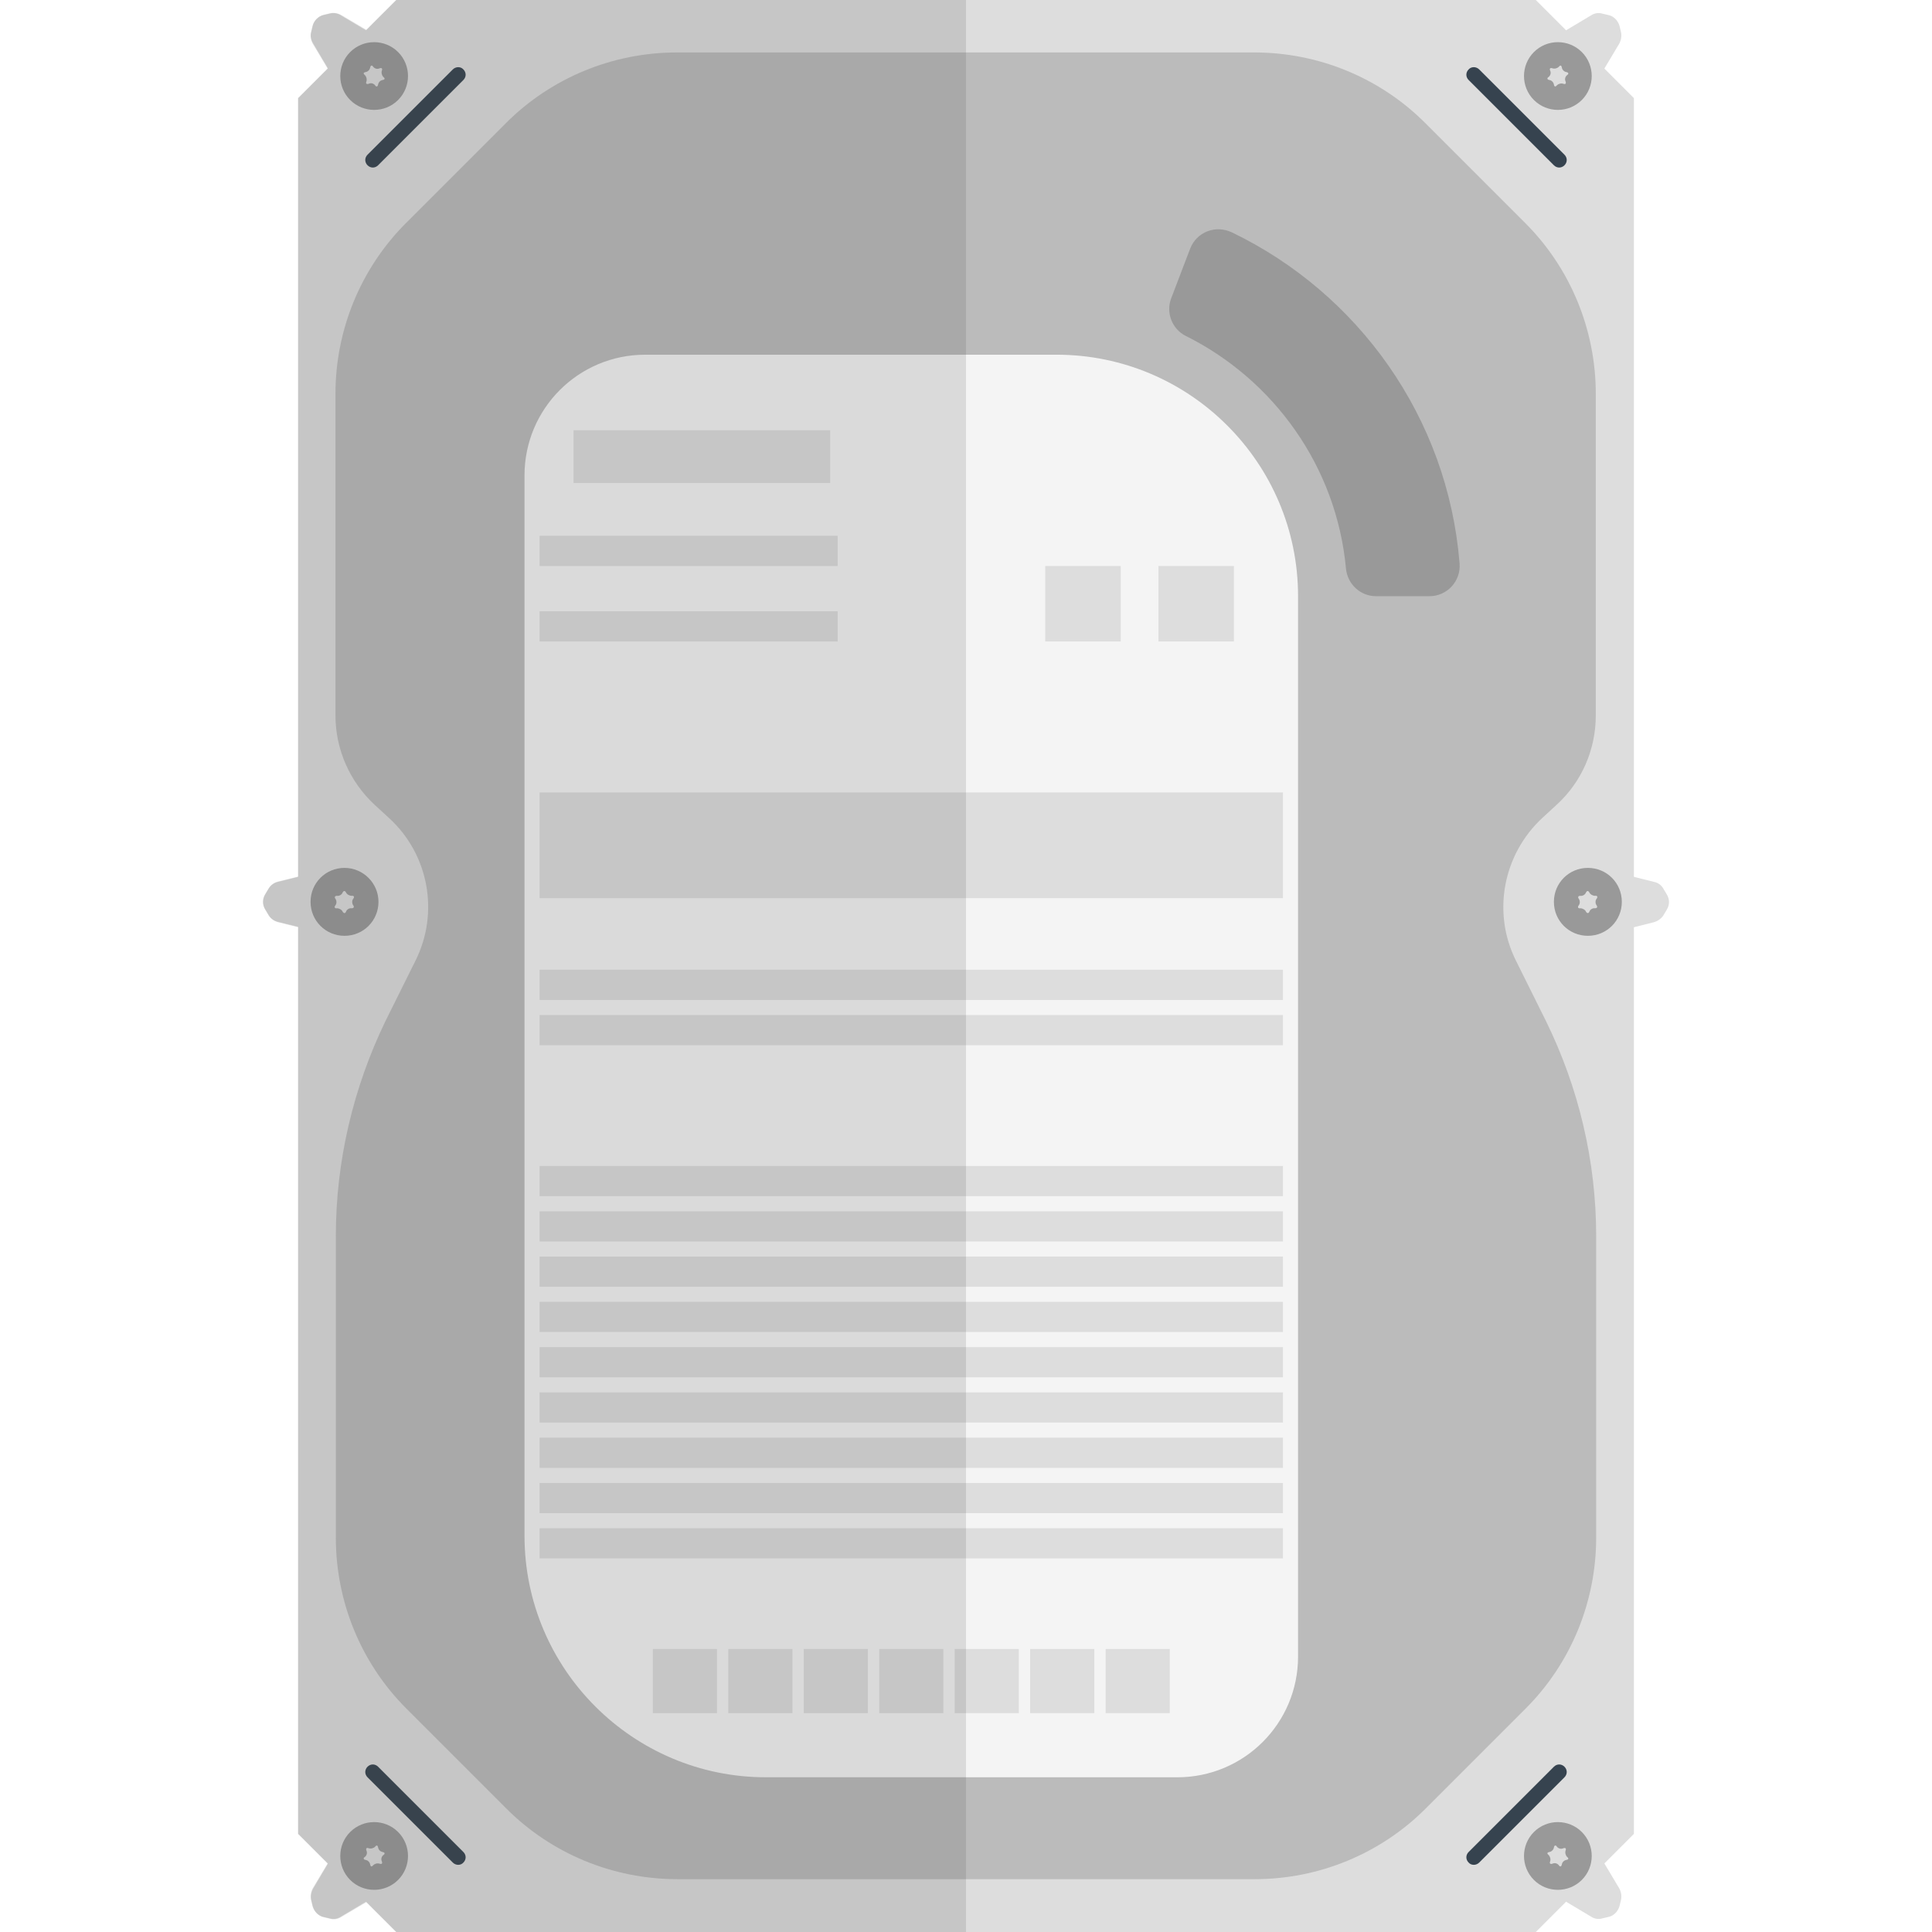
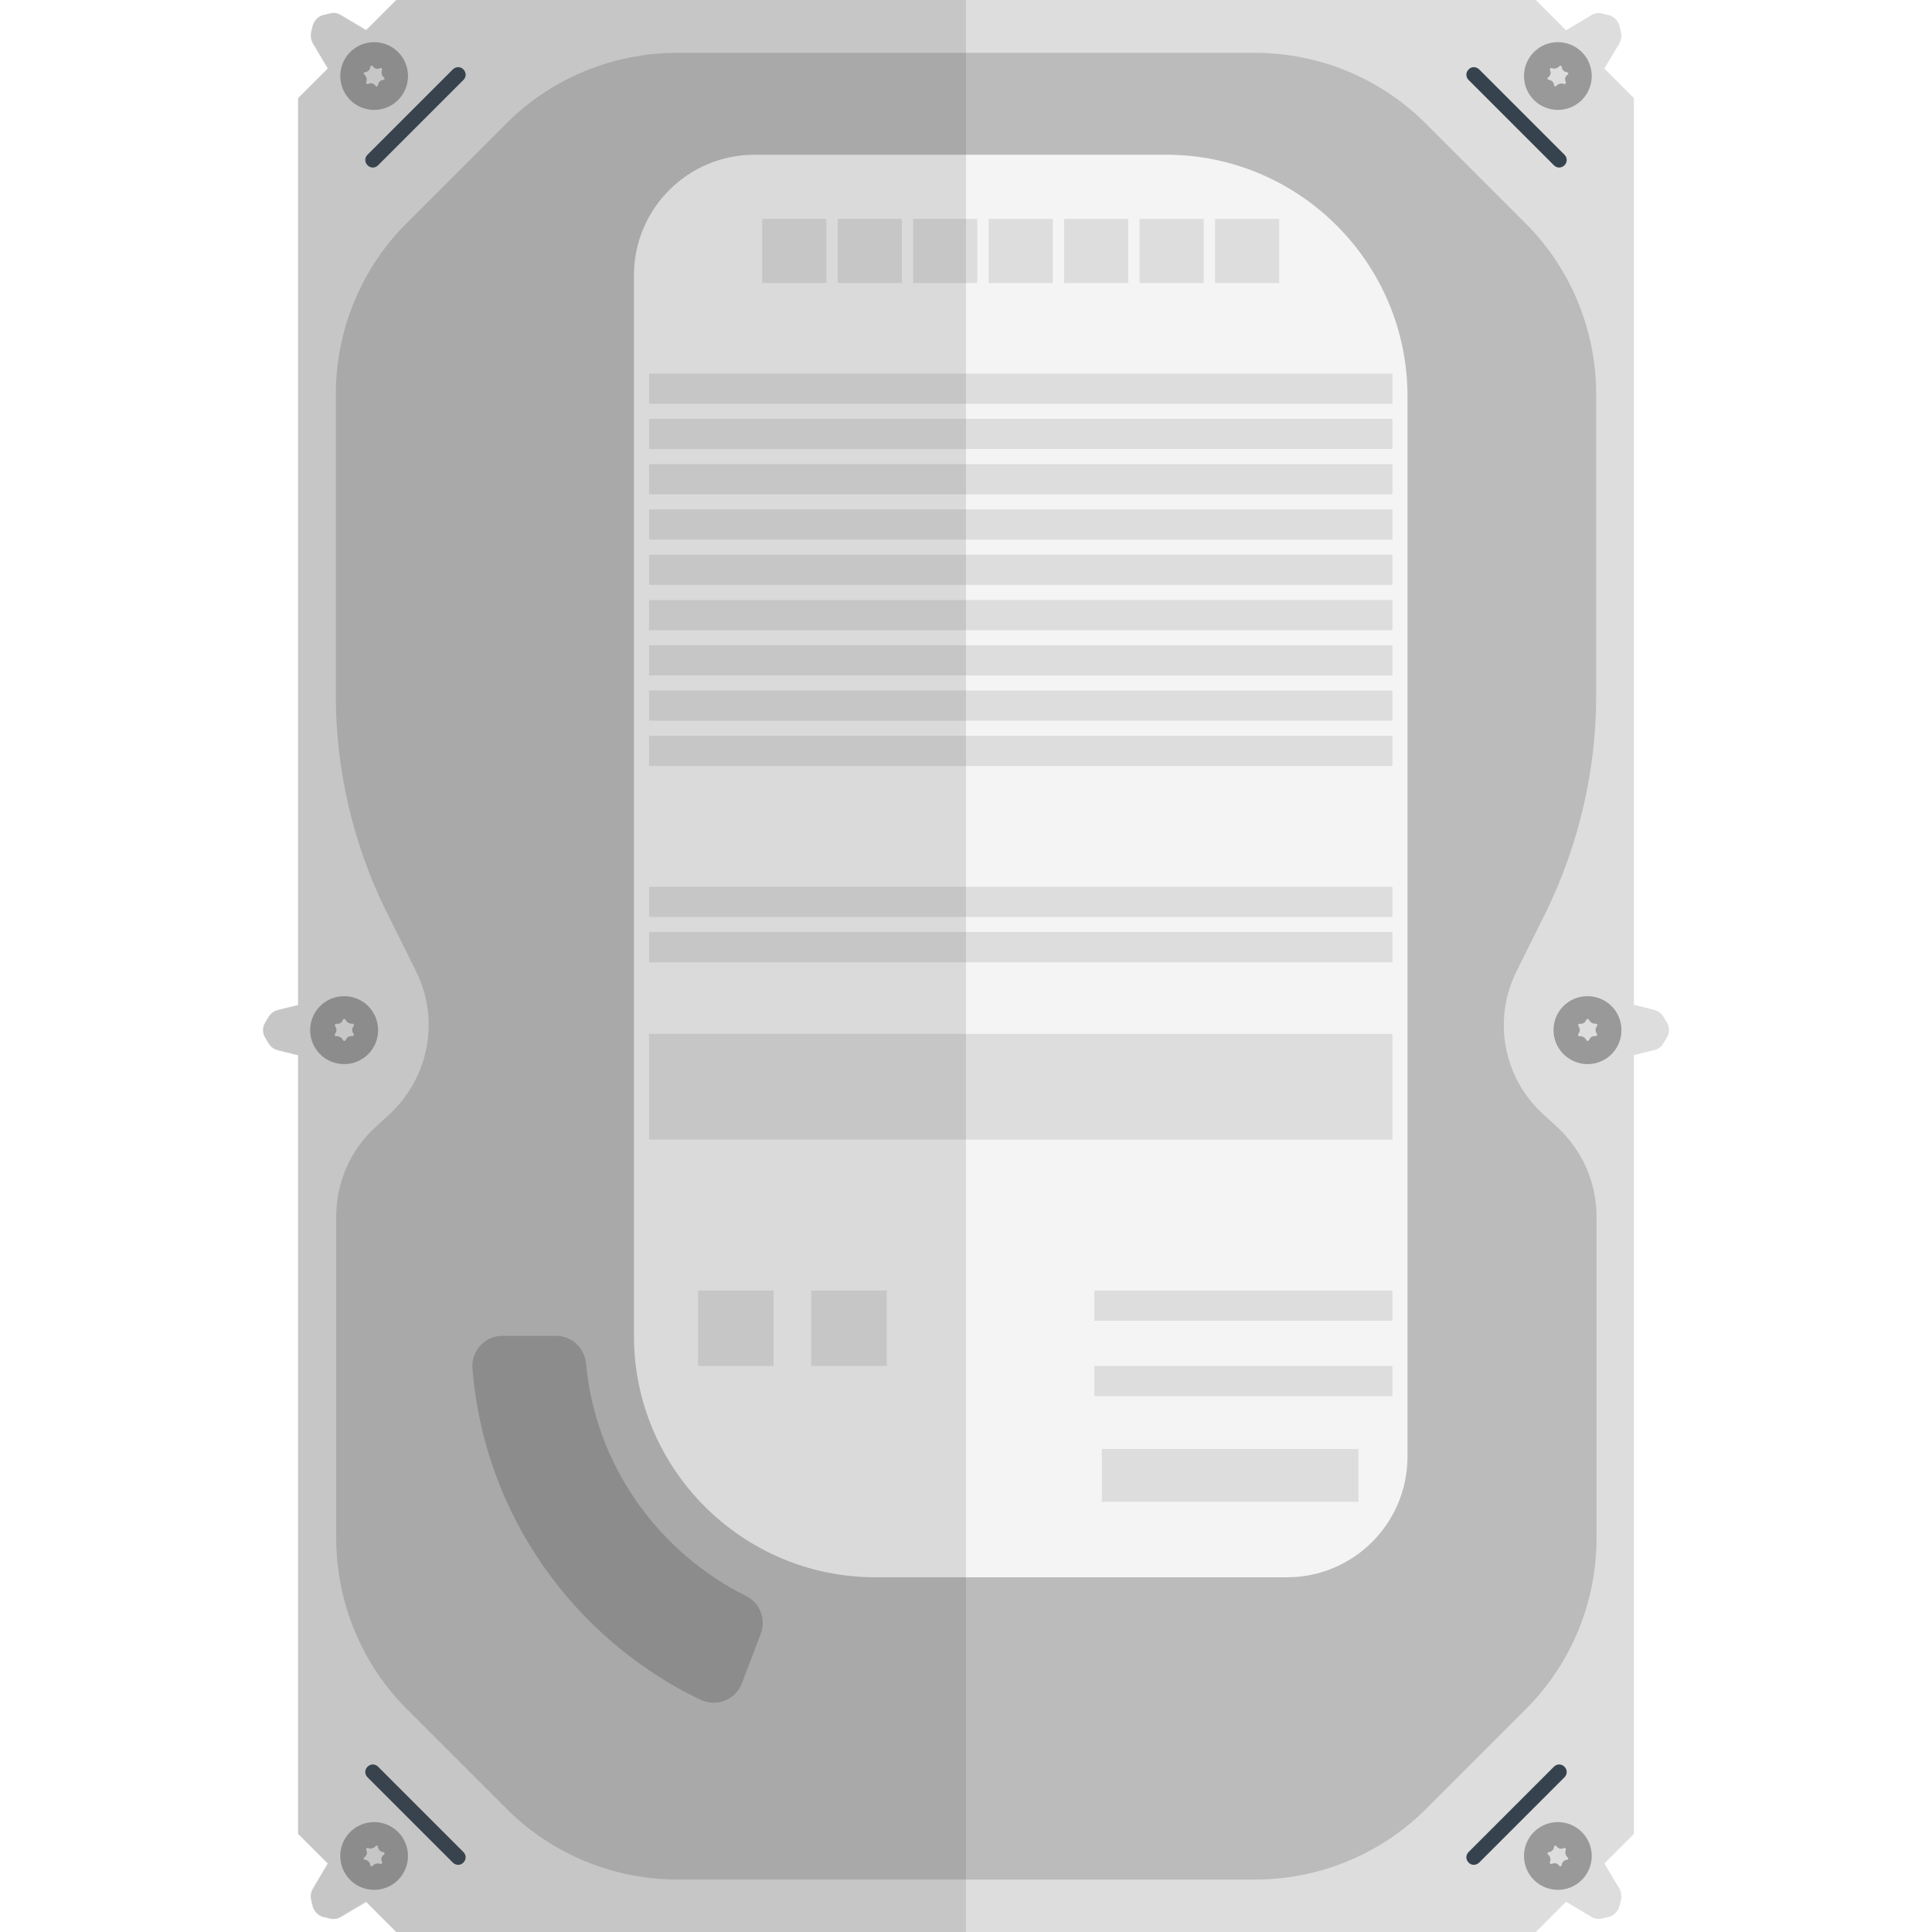
<svg xmlns="http://www.w3.org/2000/svg" version="1.1" x="0" y="0" viewBox="0 0 512 512" xml:space="preserve">
  <style type="text/css">.st0{fill:#ddd}.st3{fill:#999}.st4{fill:#36434f}</style>
-   <path class="st0" d="M407 0H105L79 26v460l26 26h302l26-26V26z" />
-   <path d="M408.8 216.7l3.7-3.4c6.7-6.1 10.4-14.7 10.4-23.7v-85.2c0-17-6.7-33.3-18.7-45.3l-26.5-26.5c-12-12-28.3-18.7-45.3-18.7h-153c-17 0-33.3 6.7-45.3 18.7l-26.5 26.5c-12 12-18.7 28.3-18.7 45.3v85.2c0 9 3.8 17.6 10.4 23.7l3.7 3.4c10.6 9.6 13.5 25.1 7.1 37.9l-8 16.1C93.6 288.3 89 307.8 89 327.5v80c0 17 6.7 33.3 18.7 45.3l26.5 26.5c12 12 28.3 18.7 45.3 18.7h153c17 0 33.3-6.7 45.3-18.7l26.5-26.5c12-12 18.7-28.3 18.7-45.3v-80c0-19.7-4.6-39.2-13.3-56.9l-8-16.1c-6.3-12.7-3.4-28.1 7.1-37.8z" fill="#bbb" />
-   <path d="M312 471H203c-35.3 0-64-28.7-64-64V126c0-17.7 14.3-32 32-32h109c35.3 0 64 28.7 64 64v281c0 17.7-14.3 32-32 32z" fill="#f4f4f4" />
-   <path class="st3" d="M315.4 65.9l-5 13.1c-1.5 3.8.2 8.2 3.8 10 23.3 11.6 40 34.6 42.5 61.7.4 4.1 3.8 7.3 8 7.3h14.1c4.7 0 8.4-4 8-8.7-3.1-38.7-26.9-71.6-60.3-87.7-4.4-2.1-9.4-.1-11.1 4.3z" />
+   <path class="st0" d="M105 512h302l26-26V26L407 0H105L79 26v460l26 26z" />
+   <path d="M103.2 295.3l-3.7 3.4c-6.7 6.1-10.4 14.7-10.4 23.7v85.2c0 17 6.7 33.3 18.7 45.3l26.5 26.5c12 12 28.3 18.7 45.3 18.7h153c17 0 33.3-6.7 45.3-18.7l26.5-26.5c12-12 18.7-28.3 18.7-45.3v-85.2c0-9-3.8-17.6-10.4-23.7l-3.7-3.4c-10.6-9.6-13.5-25.1-7.1-37.9l8-16.1c8.5-17.6 13.1-37.1 13.1-56.8v-80c0-17-6.7-33.3-18.7-45.3l-26.5-26.5c-12-12-28.3-18.7-45.3-18.7h-153c-17 0-33.3 6.7-45.3 18.7l-26.5 26.5c-12 12-18.7 28.3-18.7 45.3v80c0 19.7 4.6 39.2 13.3 56.9l8 16.1c6.3 12.7 3.4 28.1-7.1 37.8z" fill="#bbb" />
+   <path d="M200 41h109c35.3 0 64 28.7 64 64v281c0 17.7-14.3 32-32 32H232c-35.3 0-64-28.7-64-64V73c0-17.7 14.3-32 32-32z" fill="#f4f4f4" />
+   <path class="st3" d="M196.6 446.1l5-13.1c1.5-3.8-.2-8.2-3.8-10-23.3-11.6-40-34.6-42.5-61.7-.4-4.1-3.8-7.3-8-7.3h-14.1c-4.7 0-8.4 4-8 8.7 3.1 38.7 26.9 71.6 60.3 87.7 4.4 2.1 9.4.1 11.1-4.3z" />
+   <path class="st4" d="M392 18.4L414.6 41c.8.8.8 2 0 2.8-.8.8-2 .8-2.8 0l-22.6-22.6c-.8-.8-.8-2 0-2.8.7-.8 2-.8 2.8 0z" />
+   <path class="st0" d="M417.9 15.1l5.7 5.7 5.5-9.2c.5-.9.7-2 .5-3l-.4-1.7c-.4-1.4-1.5-2.6-2.9-2.9l-1.7-.4c-1-.3-2.1-.1-3 .5l-9.2 5.5 5.5 5.5z" />
+   <path class="st3" d="M406.5 26.5c3.5 3.5 9.2 3.5 12.7 0s3.5-9.2 0-12.7-9.2-3.5-12.7 0-3.5 9.2 0 12.7zm4.9-8.4c.6.2 1.3 0 1.7-.4.4-.5.7-.4.8.2s.6 1.1 1.2 1.2c.6.1.7.5.2.8-.5.4-.7 1.1-.4 1.7.2.6-.1.8-.6.6-.6-.2-1.3 0-1.7.4-.4.5-.7.4-.8-.2s-.6-1.1-1.2-1.2c-.6-.1-.7-.5-.2-.8.5-.4.7-1.1.4-1.7-.2-.5 0-.8.6-.6z" />
+   <path class="st4" d="M120 18.4L97.4 41c-.8.8-.8 2 0 2.8s2 .8 2.8 0l22.6-22.6c.8-.8.8-2 0-2.8-.7-.8-2-.8-2.8 0z" />
+   <path class="st0" d="M94.1 15.1l-5.7 5.7-5.5-9.2c-.5-.9-.7-2-.5-3l.4-1.7c.4-1.4 1.5-2.6 2.9-2.9l1.7-.4c1-.3 2.1-.1 3 .5l9.2 5.5-5.5 5.5z" />
+   <path class="st3" d="M105.5 13.8c-3.5-3.5-9.2-3.5-12.7 0s-3.5 9.2 0 12.7 9.2 3.5 12.7 0 3.5-9.2 0-12.7zm-4.3 4.9c-.2.6 0 1.3.4 1.7.5.4.4.7-.2.8s-1.1.6-1.2 1.2-.5.7-.8.2c-.4-.5-1.1-.7-1.7-.4-.6.2-.8-.1-.6-.6.2-.6 0-1.3-.4-1.7-.5-.4-.4-.7.2-.8s1.1-.6 1.2-1.2.5-.7.8-.2c.4.5 1.1.7 1.7.4.6-.2.8.1.6.6z" />
+   <path class="st4" d="M392 493.6l22.6-22.6c.8-.8.8-2 0-2.8-.8-.8-2-.8-2.8 0l-22.6 22.6c-.8.8-.8 2 0 2.8.7.8 2 .8 2.8 0z" />
+   <path class="st0" d="M417.9 496.9l5.7-5.7 5.5 9.2c.5.9.7 2 .5 3l-.4 1.7c-.4 1.4-1.5 2.6-2.9 2.9l-1.7.4c-1 .3-2.1.1-3-.5l-9.2-5.5 5.5-5.5z" />
+   <path class="st3" d="M406.5 498.2c3.5 3.5 9.2 3.5 12.7 0s3.5-9.2 0-12.7-9.2-3.5-12.7 0-3.5 9.2 0 12.7zm4.3-4.9c.2-.6 0-1.3-.4-1.7-.5-.4-.4-.7.2-.8.6-.1 1.1-.6 1.2-1.2s.5-.7.8-.2c.4.5 1.1.7 1.7.4.6-.2.8.1.6.6-.2.6 0 1.3.4 1.7.5.4.4.7-.2.8-.6.1-1.1.6-1.2 1.2s-.5.7-.8.2c-.4-.5-1.1-.7-1.7-.4-.6.2-.8-.1-.6-.6z" />
  <path class="st4" d="M120 493.6L97.4 471c-.8-.8-.8-2 0-2.8.8-.8 2-.8 2.8 0l22.6 22.6c.8.8.8 2 0 2.8-.7.8-2 .8-2.8 0z" />
  <path class="st0" d="M94.1 496.9l-5.7-5.7-5.5 9.2c-.5.9-.7 2-.5 3l.4 1.7c.4 1.4 1.5 2.6 2.9 2.9l1.7.4c1 .3 2.1.1 3-.5l9.2-5.5-5.5-5.5z" />
-   <path class="st3" d="M105.5 485.5c-3.5-3.5-9.2-3.5-12.7 0s-3.5 9.2 0 12.7 9.2 3.5 12.7 0 3.5-9.2 0-12.7zm-4.9 8.4c-.6-.2-1.3 0-1.7.4-.4.5-.7.4-.8-.2-.1-.6-.6-1.1-1.2-1.2-.6-.1-.7-.5-.2-.8.5-.4.7-1.1.4-1.7-.2-.6.1-.8.6-.6.6.2 1.3 0 1.7-.4.4-.5.7-.4.8.2.1.6.6 1.1 1.2 1.2s.7.5.2.8c-.5.4-.7 1.1-.4 1.7.2.5 0 .8-.6.6z" />
-   <path class="st4" d="M392 493.6l22.6-22.6c.8-.8.8-2 0-2.8-.8-.8-2-.8-2.8 0l-22.6 22.6c-.8.8-.8 2 0 2.8.7.8 2 .8 2.8 0z" />
-   <path class="st0" d="M417.9 496.9l5.7-5.7 5.5 9.2c.5.9.7 2 .5 3l-.4 1.7c-.4 1.4-1.5 2.6-2.9 2.9l-1.7.4c-1 .3-2.1.1-3-.5l-9.2-5.5 5.5-5.5z" />
-   <path class="st3" d="M406.5 498.2c3.5 3.5 9.2 3.5 12.7 0s3.5-9.2 0-12.7-9.2-3.5-12.7 0-3.5 9.2 0 12.7zm4.3-4.9c.2-.6 0-1.3-.4-1.7-.5-.4-.4-.7.2-.8s1.1-.6 1.2-1.2.5-.7.8-.2c.4.5 1.1.7 1.7.4.6-.2.8.1.6.6-.2.6 0 1.3.4 1.7.5.4.4.7-.2.8s-1.1.6-1.2 1.2-.5.7-.8.2c-.4-.5-1.1-.7-1.7-.4-.6.2-.8-.1-.6-.6z" />
-   <path class="st4" d="M120 18.4L97.4 41c-.8.8-.8 2 0 2.8.8.8 2 .8 2.8 0l22.6-22.6c.8-.8.8-2 0-2.8-.7-.8-2-.8-2.8 0z" />
-   <path class="st0" d="M94.1 15.1l-5.7 5.7-5.5-9.2c-.5-.9-.7-2-.5-3l.4-1.7c.4-1.4 1.5-2.6 2.9-2.9l1.7-.4c1-.3 2.1-.1 3 .5l9.2 5.5-5.5 5.5z" />
-   <path class="st3" d="M105.5 13.8c-3.5-3.5-9.2-3.5-12.7 0s-3.5 9.2 0 12.7 9.2 3.5 12.7 0 3.5-9.2 0-12.7zm-4.3 4.9c-.2.6 0 1.3.4 1.7.5.4.4.7-.2.8s-1.1.6-1.2 1.2c-.1.6-.5.7-.8.2-.4-.5-1.1-.7-1.7-.4-.6.2-.8-.1-.6-.6.2-.6 0-1.3-.4-1.7-.5-.4-.4-.7.2-.8s1.1-.6 1.2-1.2c.1-.6.5-.7.8-.2.4.5 1.1.7 1.7.4.6-.2.8.1.6.6z" />
-   <path class="st4" d="M392 18.4L414.6 41c.8.8.8 2 0 2.8-.8.8-2 .8-2.8 0l-22.6-22.6c-.8-.8-.8-2 0-2.8.7-.8 2-.8 2.8 0z" />
-   <path class="st0" d="M417.9 15.1l5.7 5.7 5.5-9.2c.5-.9.7-2 .5-3l-.4-1.7c-.4-1.4-1.5-2.6-2.9-2.9l-1.7-.4c-1-.3-2.1-.1-3 .5l-9.2 5.5 5.5 5.5z" />
-   <path class="st3" d="M406.5 26.5c3.5 3.5 9.2 3.5 12.7 0s3.5-9.2 0-12.7-9.2-3.5-12.7 0-3.5 9.2 0 12.7zm4.9-8.4c.6.2 1.3 0 1.7-.4.4-.5.7-.4.8.2s.6 1.1 1.2 1.2.7.5.2.8c-.5.4-.7 1.1-.4 1.7.2.6-.1.8-.6.6-.6-.2-1.3 0-1.7.4-.4.5-.7.4-.8-.2-.1-.6-.6-1.1-1.2-1.2s-.7-.5-.2-.8c.5-.4.7-1.1.4-1.7-.2-.5 0-.8.6-.6z" />
-   <path class="st0" d="M152 114h68v14h-68zm-9 28h79v8h-79zm0 20h79v8h-79zm0 95h197v8H143zm0 12h197v8H143zm0 40h197v8H143zm0 12h197v8H143zm0 12h197v8H143zm0 12h197v8H143zm0 12h197v8H143zm0 12h197v8H143zm0 12h197v8H143zm0 12h197v8H143zm0 12h197v8H143zm134-255h20v20h-20zm30 0h20v20h-20zm-164 60h197v28H143zm30 227h17v17h-17zm20 0h17v17h-17zm20 0h17v17h-17zm20 0h17v17h-17zm20 0h17v17h-17zm20 0h17v17h-17zm20 0h17v17h-17zM84.1 239v8l-10.4-2.6c-1-.3-1.9-.9-2.5-1.8l-.9-1.5c-.8-1.3-.8-2.8 0-4.1l.9-1.5c.5-.9 1.4-1.6 2.5-1.8l10.4-2.6v7.9z" />
-   <path class="st3" d="M91.3 230c-5 0-9 4-9 9s4 9 9 9 9-4 9-9-4.1-9-9-9zm.4 6.5c.2.5.9.9 1.5.9.6-.1.8.3.4.8s-.3 1.3 0 1.7.2.8-.4.8c-.6-.1-1.3.3-1.5.9-.2.5-.6.5-.9 0-.2-.5-.9-.9-1.5-.9-.6.1-.8-.3-.4-.8s.3-1.3 0-1.7-.2-.8.4-.8c.6.1 1.3-.3 1.5-.9.3-.5.6-.5.9 0z" />
-   <path class="st0" d="M427.9 239v8l10.4-2.6c1-.3 1.9-.9 2.5-1.8l.9-1.5c.8-1.3.8-2.8 0-4.1l-.9-1.5c-.5-.9-1.4-1.6-2.5-1.8l-10.4-2.6v7.9z" />
-   <path class="st3" d="M411.8 239c0 5 4 9 9 9s9-4 9-9-4-9-9-9-9 4-9 9zm9.4-2.5c.2.5.9.9 1.5.9.6-.1.8.3.4.8s-.3 1.3 0 1.7.2.8-.4.8c-.6-.1-1.3.3-1.5.9-.2.5-.6.5-.9 0-.2-.5-.9-.9-1.5-.9-.6.1-.8-.3-.4-.8s.3-1.3 0-1.7-.2-.8.4-.8c.6.1 1.3-.3 1.5-.9.3-.5.6-.5.9 0z" />
-   <path d="M105 0l-7.9 7.9L90.5 4c-.9-.5-2-.7-3-.5l-1.7.4c-1.4.4-2.6 1.5-2.9 2.9l-.4 1.7c-.3 1-.1 2.1.5 3l3.9 6.6L79 26v206.3l-5.3 1.3c-1 .3-1.9.9-2.5 1.8l-.9 1.5c-.8 1.3-.8 2.8 0 4.1l.9 1.5c.5.9 1.4 1.6 2.5 1.8l5.3 1.3V486l7.9 7.9-3.9 6.6c-.5.9-.7 2-.5 3l.4 1.7c.4 1.4 1.5 2.6 2.9 2.9l1.7.4c1 .3 2.1.1 3-.5l6.6-3.9 7.9 7.9h151V0H105z" opacity=".15" fill="#444" />
+   <path class="st3" d="M105.5 485.5c-3.5-3.5-9.2-3.5-12.7 0s-3.5 9.2 0 12.7 9.2 3.5 12.7 0 3.5-9.2 0-12.7zm-4.9 8.4c-.6-.2-1.3 0-1.7.4-.4.5-.7.4-.8-.2s-.6-1.1-1.2-1.2-.7-.5-.2-.8c.5-.4.7-1.1.4-1.7-.2-.6.1-.8.6-.6.6.2 1.3 0 1.7-.4.4-.5.7-.4.8.2.1.6.6 1.1 1.2 1.2.6.1.7.5.2.8-.5.4-.7 1.1-.4 1.7.2.5 0 .8-.6.6z" />
+   <path class="st0" d="M360 398h-68v-14h68v14zm9-28h-79v-8h79v8zm0-20h-79v-8h79v8zm0-95H172v-8h197v8zm0-12H172v-8h197v8zm0-40H172v-8h197v8zm0-12H172v-8h197v8zm0-12H172v-8h197v8zm0-12H172v-8h197v8zm0-12H172v-8h197v8zm0-12H172v-8h197v8zm0-12H172v-8h197v8zm0-12H172v-8h197v8zm0-12H172v-8h197v8zM235 362h-20v-20h20v20zm-30 0h-20v-20h20v20zm164-60H172v-28h197v28zM339 75h-17V58h17v17zm-20 0h-17V58h17v17zm-20 0h-17V58h17v17zm-20 0h-17V58h17v17zm-20 0h-17V58h17v17zm-20 0h-17V58h17v17zm-20 0h-17V58h17v17zm208.9 198v-8l10.4 2.6c1 .3 1.9.9 2.5 1.8l.9 1.5c.8 1.3.8 2.8 0 4.1l-.9 1.5c-.5.9-1.4 1.6-2.5 1.8l-10.4 2.6V273z" />
+   <path class="st3" d="M420.7 282c5 0 9-4 9-9s-4-9-9-9-9 4-9 9 4.1 9 9 9zm-.4-6.5c-.2-.5-.9-.9-1.5-.9-.6.1-.8-.3-.4-.8s.3-1.3 0-1.7c-.3-.4-.2-.8.4-.8.6.1 1.3-.3 1.5-.9.2-.5.6-.5.9 0 .2.5.9.9 1.5.9.6-.1.8.3.4.8s-.3 1.3 0 1.7c.3.4.2.8-.4.8-.6-.1-1.3.3-1.5.9-.3.5-.6.5-.9 0z" />
+   <path class="st0" d="M84.1 273v-8l-10.4 2.6c-1 .3-1.9.9-2.5 1.8l-.9 1.5c-.8 1.3-.8 2.8 0 4.1l.9 1.5c.5.9 1.4 1.6 2.5 1.8l10.4 2.6V273z" />
+   <path class="st3" d="M100.2 273c0-5-4-9-9-9s-9 4-9 9 4 9 9 9 9-4 9-9zm-9.4 2.5c-.2-.5-.9-.9-1.5-.9-.6.1-.8-.3-.4-.8s.3-1.3 0-1.7-.2-.8.4-.8c.6.1 1.3-.3 1.5-.9.2-.5.6-.5.9 0 .2.5.9.9 1.5.9.6-.1.8.3.4.8s-.3 1.3 0 1.7c.3.4.2.8-.4.8-.6-.1-1.3.3-1.5.9-.3.5-.6.5-.9 0z" />
+   <path d="M256 512V0H105l-7.9 7.9L90.5 4c-.9-.6-2-.8-3-.5l-1.7.4c-1.4.3-2.5 1.5-2.9 2.9l-.4 1.7c-.2 1 0 2.1.5 3l3.9 6.6L79 26v240.4l-5.3 1.3c-1.1.2-2 .9-2.5 1.8l-.9 1.5c-.8 1.3-.8 2.8 0 4.1l.9 1.5c.6.9 1.5 1.5 2.5 1.8l5.3 1.3V486l7.9 7.9-3.9 6.6c-.6.9-.8 2-.5 3l.4 1.7c.3 1.4 1.5 2.5 2.9 2.9l1.7.4c1 .2 2.1 0 3-.5l6.6-3.9 7.9 7.9h151z" opacity=".15" fill="#444" />
</svg>
